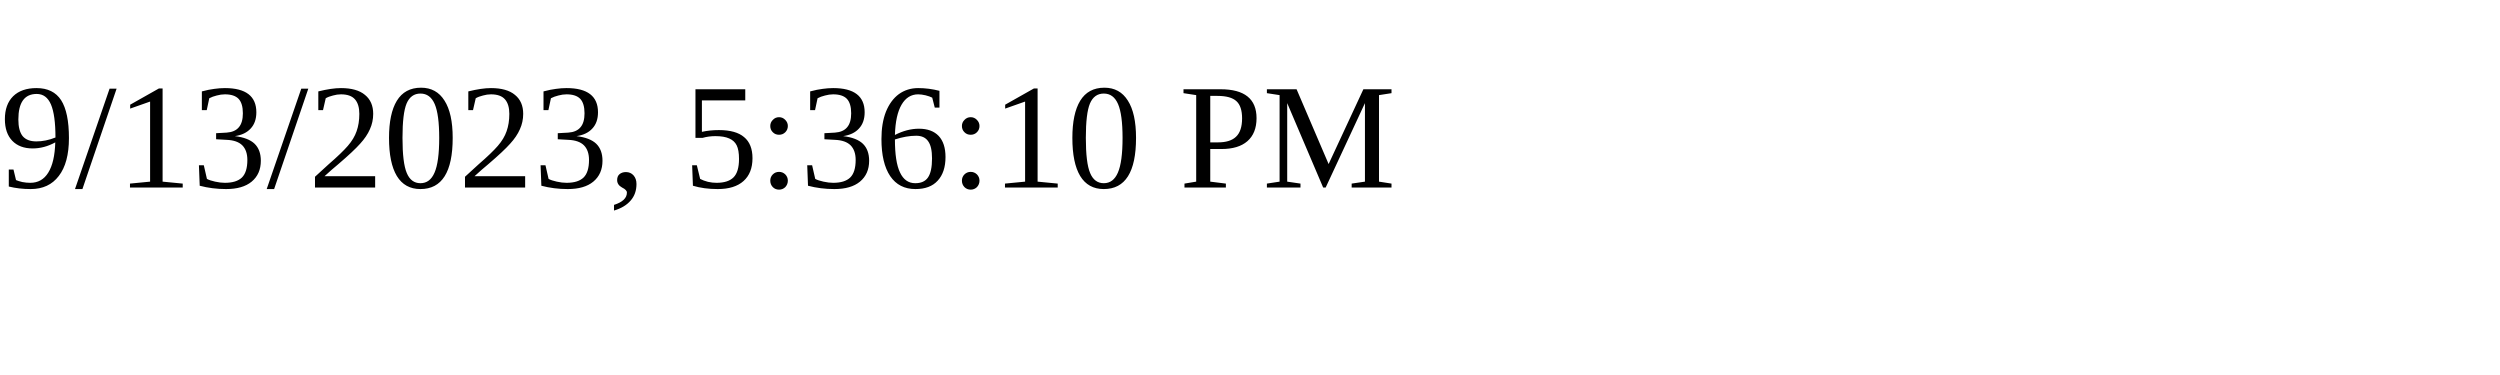
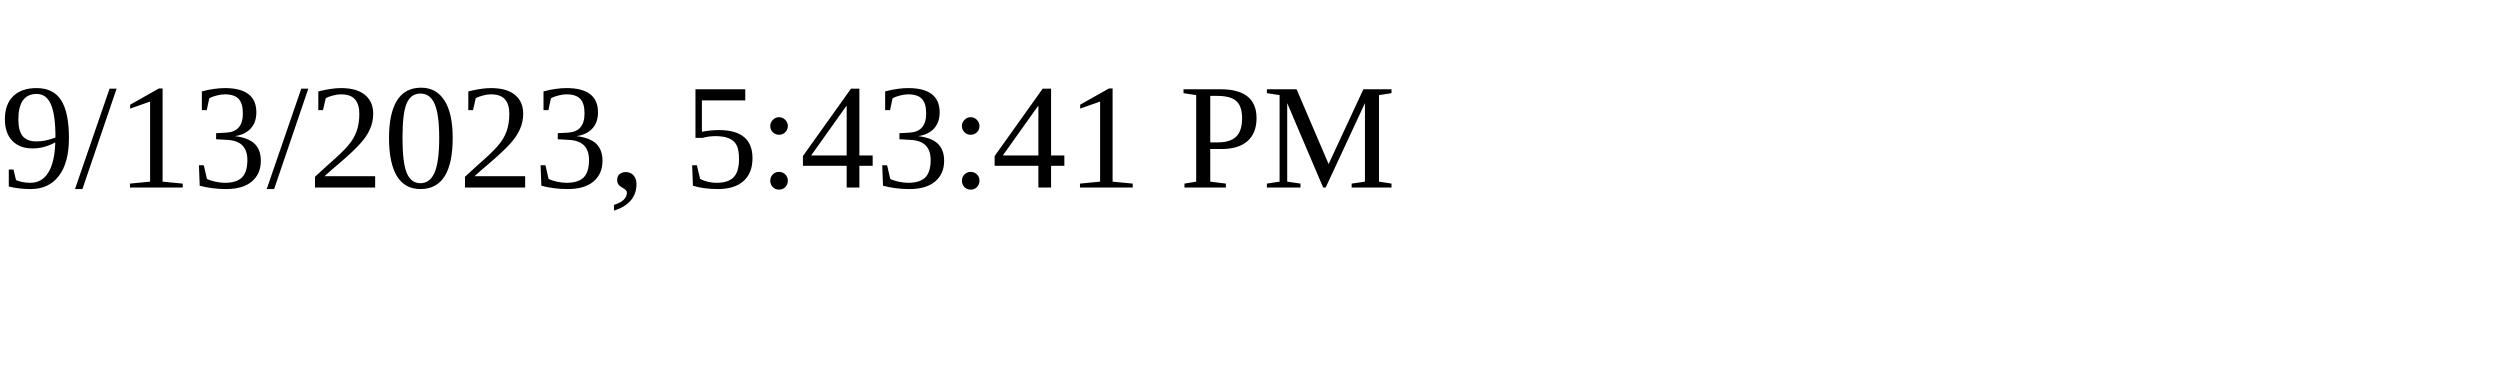
<svg xmlns="http://www.w3.org/2000/svg" height="30" width="200">
-   <text x="0" y="15">9/13/2023, 5:36:10 PM</text>
+   <text x="0" y="15">9/13/2023, 5:43:41 PM</text>
</svg>
